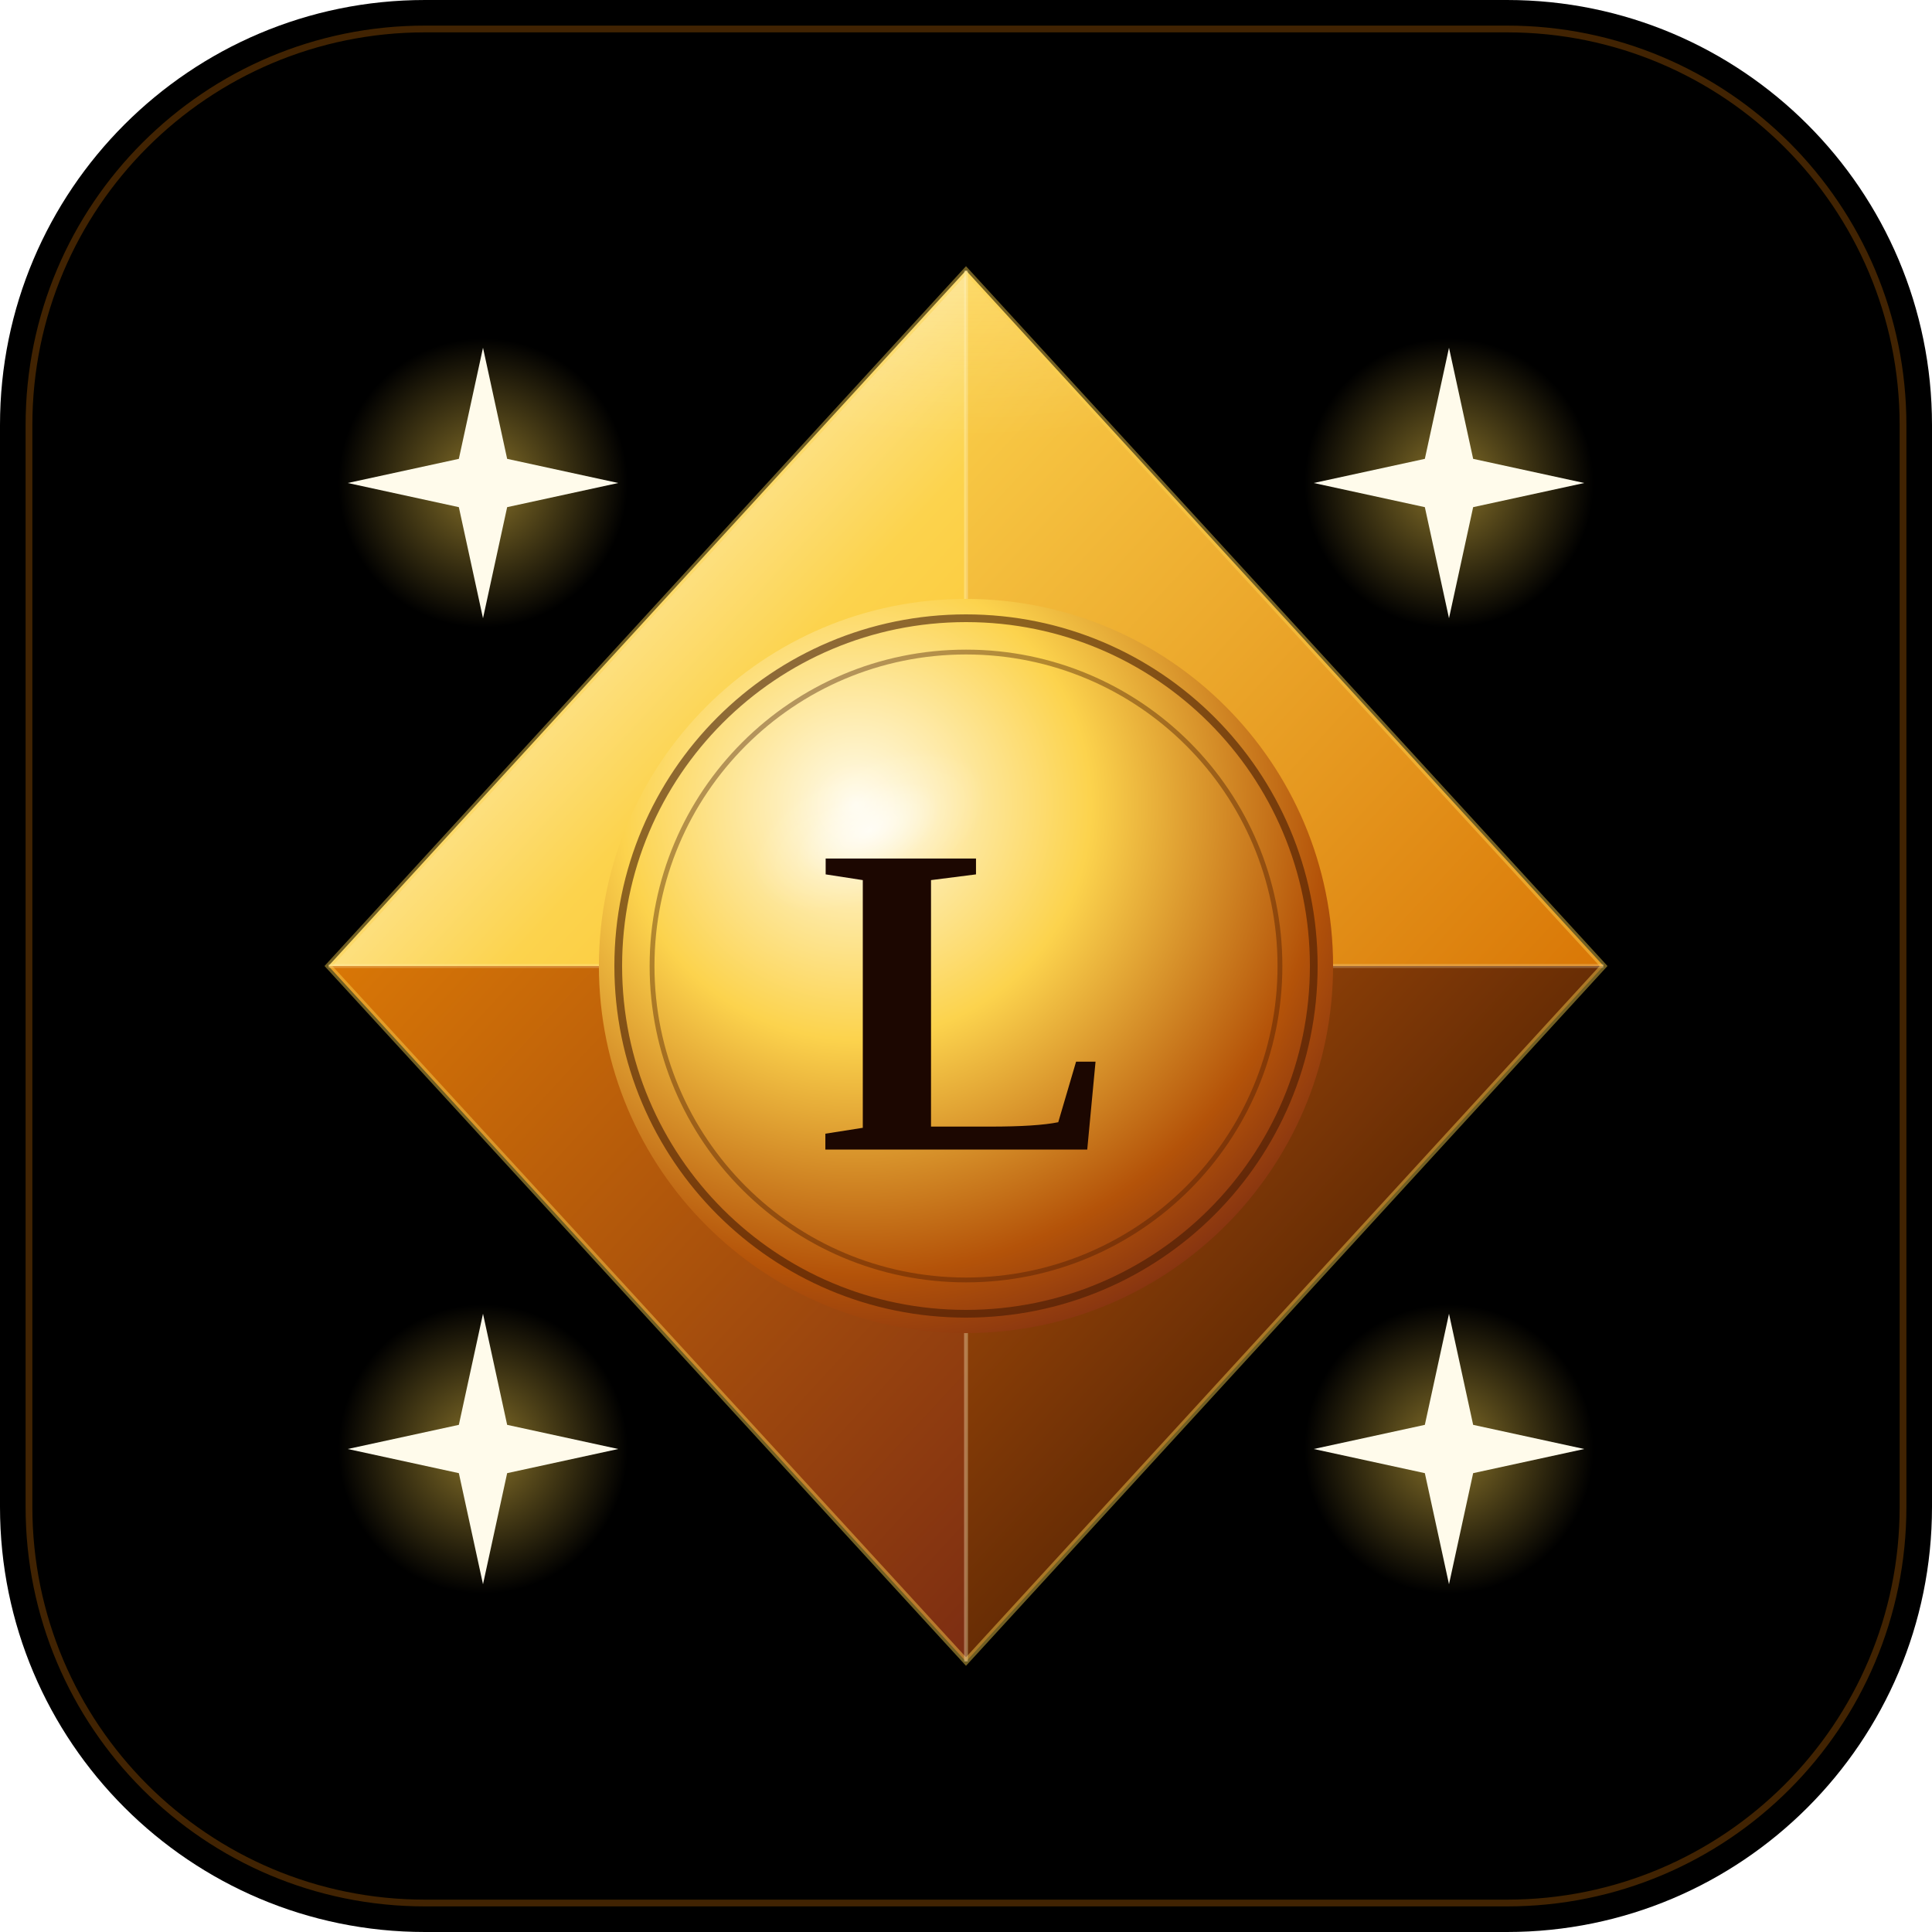
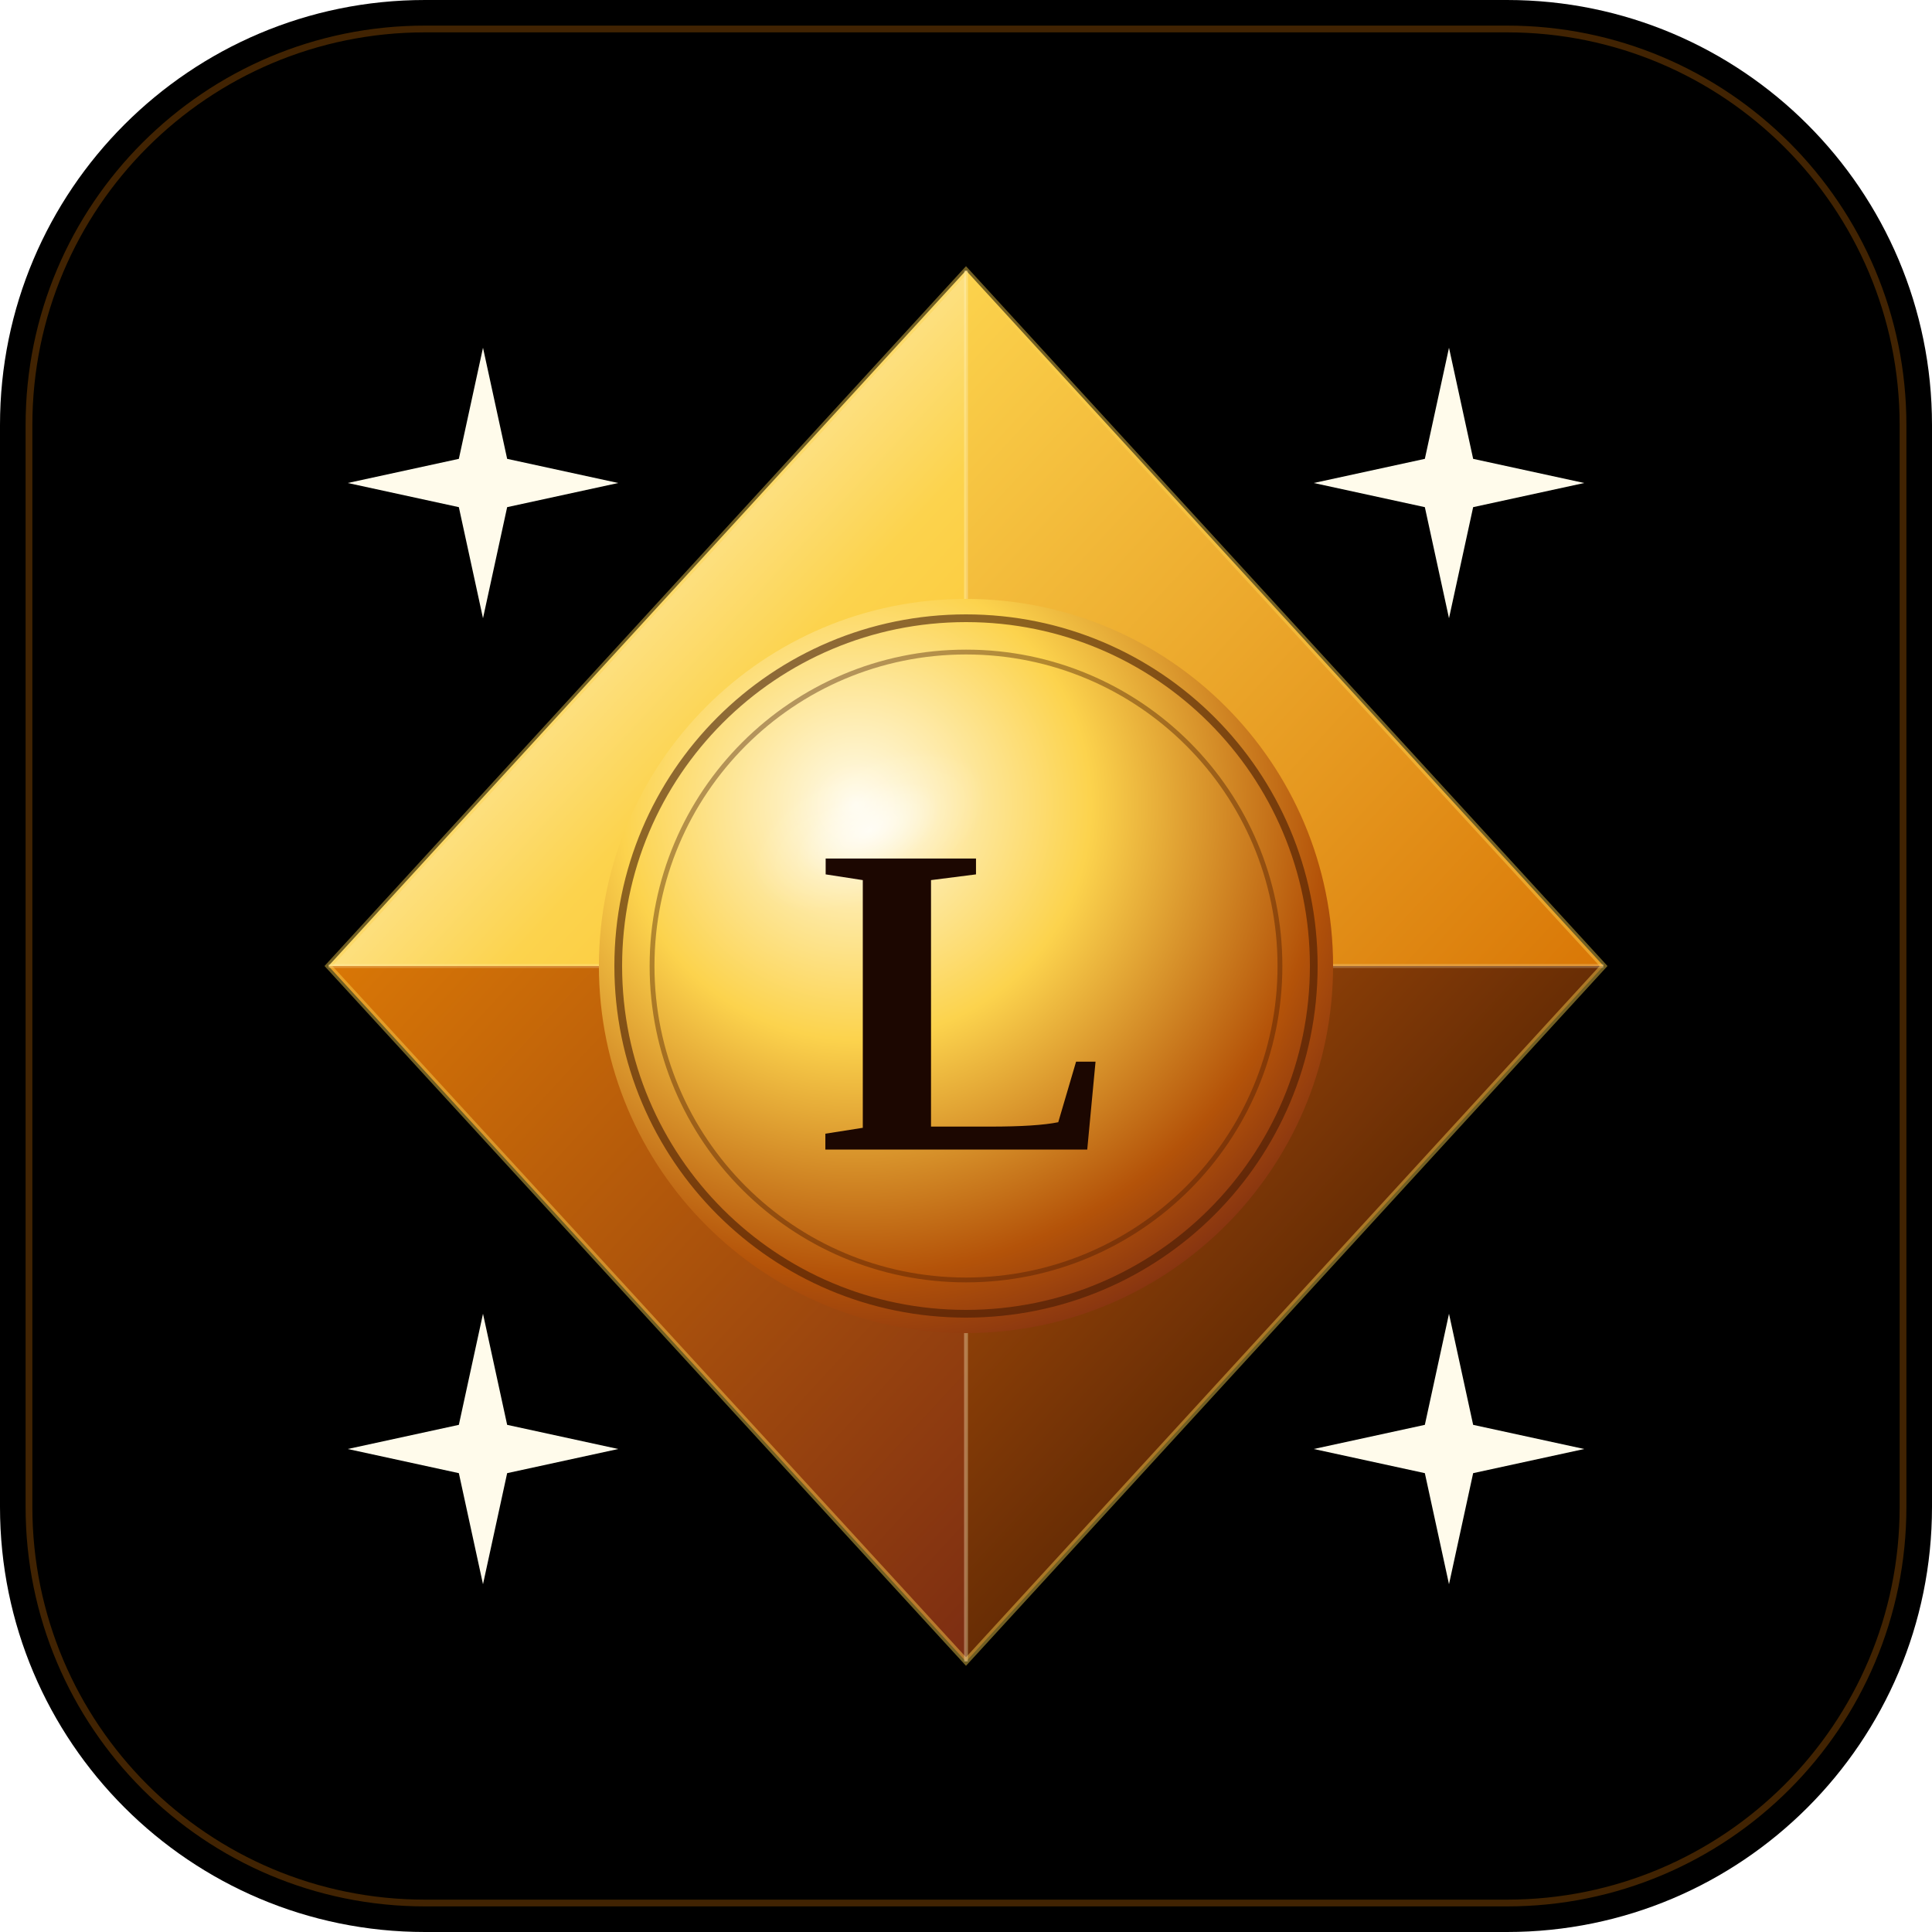
<svg xmlns="http://www.w3.org/2000/svg" viewBox="0 0 200 200">
  <defs>
    <linearGradient id="vC-light" x1="20%" y1="20%" x2="100%" y2="100%">
      <stop offset="0%" stop-color="#FFFBEB" />
      <stop offset="55%" stop-color="#FCD34D" />
      <stop offset="100%" stop-color="#FBBF24" />
    </linearGradient>
    <linearGradient id="vC-mid" x1="0%" y1="0%" x2="100%" y2="100%">
      <stop offset="0%" stop-color="#FCD34D" />
      <stop offset="100%" stop-color="#D97706" />
    </linearGradient>
    <linearGradient id="vC-deep" x1="0%" y1="0%" x2="100%" y2="100%">
      <stop offset="0%" stop-color="#D97706" />
      <stop offset="100%" stop-color="#7C2D12" />
    </linearGradient>
    <linearGradient id="vC-shadow" x1="0%" y1="0%" x2="100%" y2="100%">
      <stop offset="0%" stop-color="#B45309" />
      <stop offset="100%" stop-color="#1C0701" />
    </linearGradient>
    <radialGradient id="vC-coin" cx="35%" cy="28%" r="80%">
      <stop offset="0%" stop-color="#FFFBEB" />
      <stop offset="40%" stop-color="#FCD34D" />
      <stop offset="80%" stop-color="#B45309" />
      <stop offset="100%" stop-color="#7C2D12" />
    </radialGradient>
    <radialGradient id="vC-shine" cx="50%" cy="50%" r="50%">
      <stop offset="0%" stop-color="#FFFFFF" stop-opacity="0.75" />
      <stop offset="60%" stop-color="#FFFFFF" stop-opacity="0.15" />
      <stop offset="100%" stop-color="#FFFFFF" stop-opacity="0" />
    </radialGradient>
-     <radialGradient id="vC-spark">
-       <stop offset="0%" stop-color="#FCD34D" stop-opacity="0.55" />
-       <stop offset="100%" stop-color="#FCD34D" stop-opacity="0" />
-     </radialGradient>
-     <radialGradient id="vC-prism-shine" cx="50%" cy="0%" r="55%">
-       <stop offset="0%" stop-color="#FFFFFF" stop-opacity="0.7" />
-       <stop offset="40%" stop-color="#FFFBEB" stop-opacity="0.25" />
-       <stop offset="100%" stop-color="#FFFFFF" stop-opacity="0" />
-     </radialGradient>
-     <clipPath id="vC-clip">
-       <polygon points="100,28 166,100 100,172 34,100" />
-     </clipPath>
  </defs>
  <rect width="200" height="200" rx="44" fill="#000000" />
  <g>
-     <circle cx="50" cy="50" r="15" fill="url(#vC-spark)" />
    <path d="M50 36 L52.5 47.5 L64 50 L52.5 52.5 L50 64 L47.5 52.5 L36 50 L47.5 47.5 Z" fill="#FFFBEB" />
-     <circle cx="150" cy="50" r="15" fill="url(#vC-spark)" />
    <path d="M150 36 L152.5 47.5 L164 50 L152.5 52.5 L150 64 L147.5 52.5 L136 50 L147.5 47.5 Z" fill="#FFFBEB" />
-     <circle cx="50" cy="150" r="15" fill="url(#vC-spark)" />
    <path d="M50 136 L52.5 147.5 L64 150 L52.5 152.5 L50 164 L47.5 152.5 L36 150 L47.5 147.5 Z" fill="#FFFBEB" />
-     <circle cx="150" cy="150" r="15" fill="url(#vC-spark)" />
    <path d="M150 136 L152.5 147.5 L164 150 L152.5 152.5 L150 164 L147.5 152.5 L136 150 L147.5 147.5 Z" fill="#FFFBEB" />
  </g>
  <polygon points="100,28 100,100 34,100" fill="url(#vC-light)" />
  <polygon points="100,28 166,100 100,100" fill="url(#vC-mid)" />
  <polygon points="34,100 100,100 100,172" fill="url(#vC-deep)" />
  <polygon points="100,100 166,100 100,172" fill="url(#vC-shadow)" />
-   <g clip-path="url(#vC-clip)">
-     <ellipse cx="100" cy="42" rx="55" ry="38" fill="url(#vC-prism-shine)" />
-   </g>
  <polygon points="100,28 166,100 100,172 34,100" fill="none" stroke="#FCD34D" stroke-width="0.6" opacity="0.45" />
  <line x1="100" y1="28" x2="100" y2="172" stroke="#FEF3C7" stroke-width="0.4" opacity="0.35" />
  <line x1="34" y1="100" x2="166" y2="100" stroke="#FEF3C7" stroke-width="0.4" opacity="0.25" />
  <circle cx="100" cy="100" r="38" fill="url(#vC-coin)" />
  <circle cx="100" cy="100" r="36" fill="none" stroke="#451A03" stroke-width="0.8" opacity="0.6" />
  <circle cx="100" cy="100" r="32.5" fill="none" stroke="#451A03" stroke-width="0.5" opacity="0.4" />
  <ellipse cx="90" cy="86" rx="13" ry="7" fill="url(#vC-shine)" transform="rotate(-25 90 86)" />
  <text x="100" y="119" text-anchor="middle" font-family="Georgia, 'Times New Roman', serif" font-size="46" font-weight="700" fill="#1C0701">L</text>
  <rect x="3" y="3" width="194" height="194" rx="41" fill="none" stroke="#D97706" stroke-width="0.7" opacity="0.3" />
</svg>
